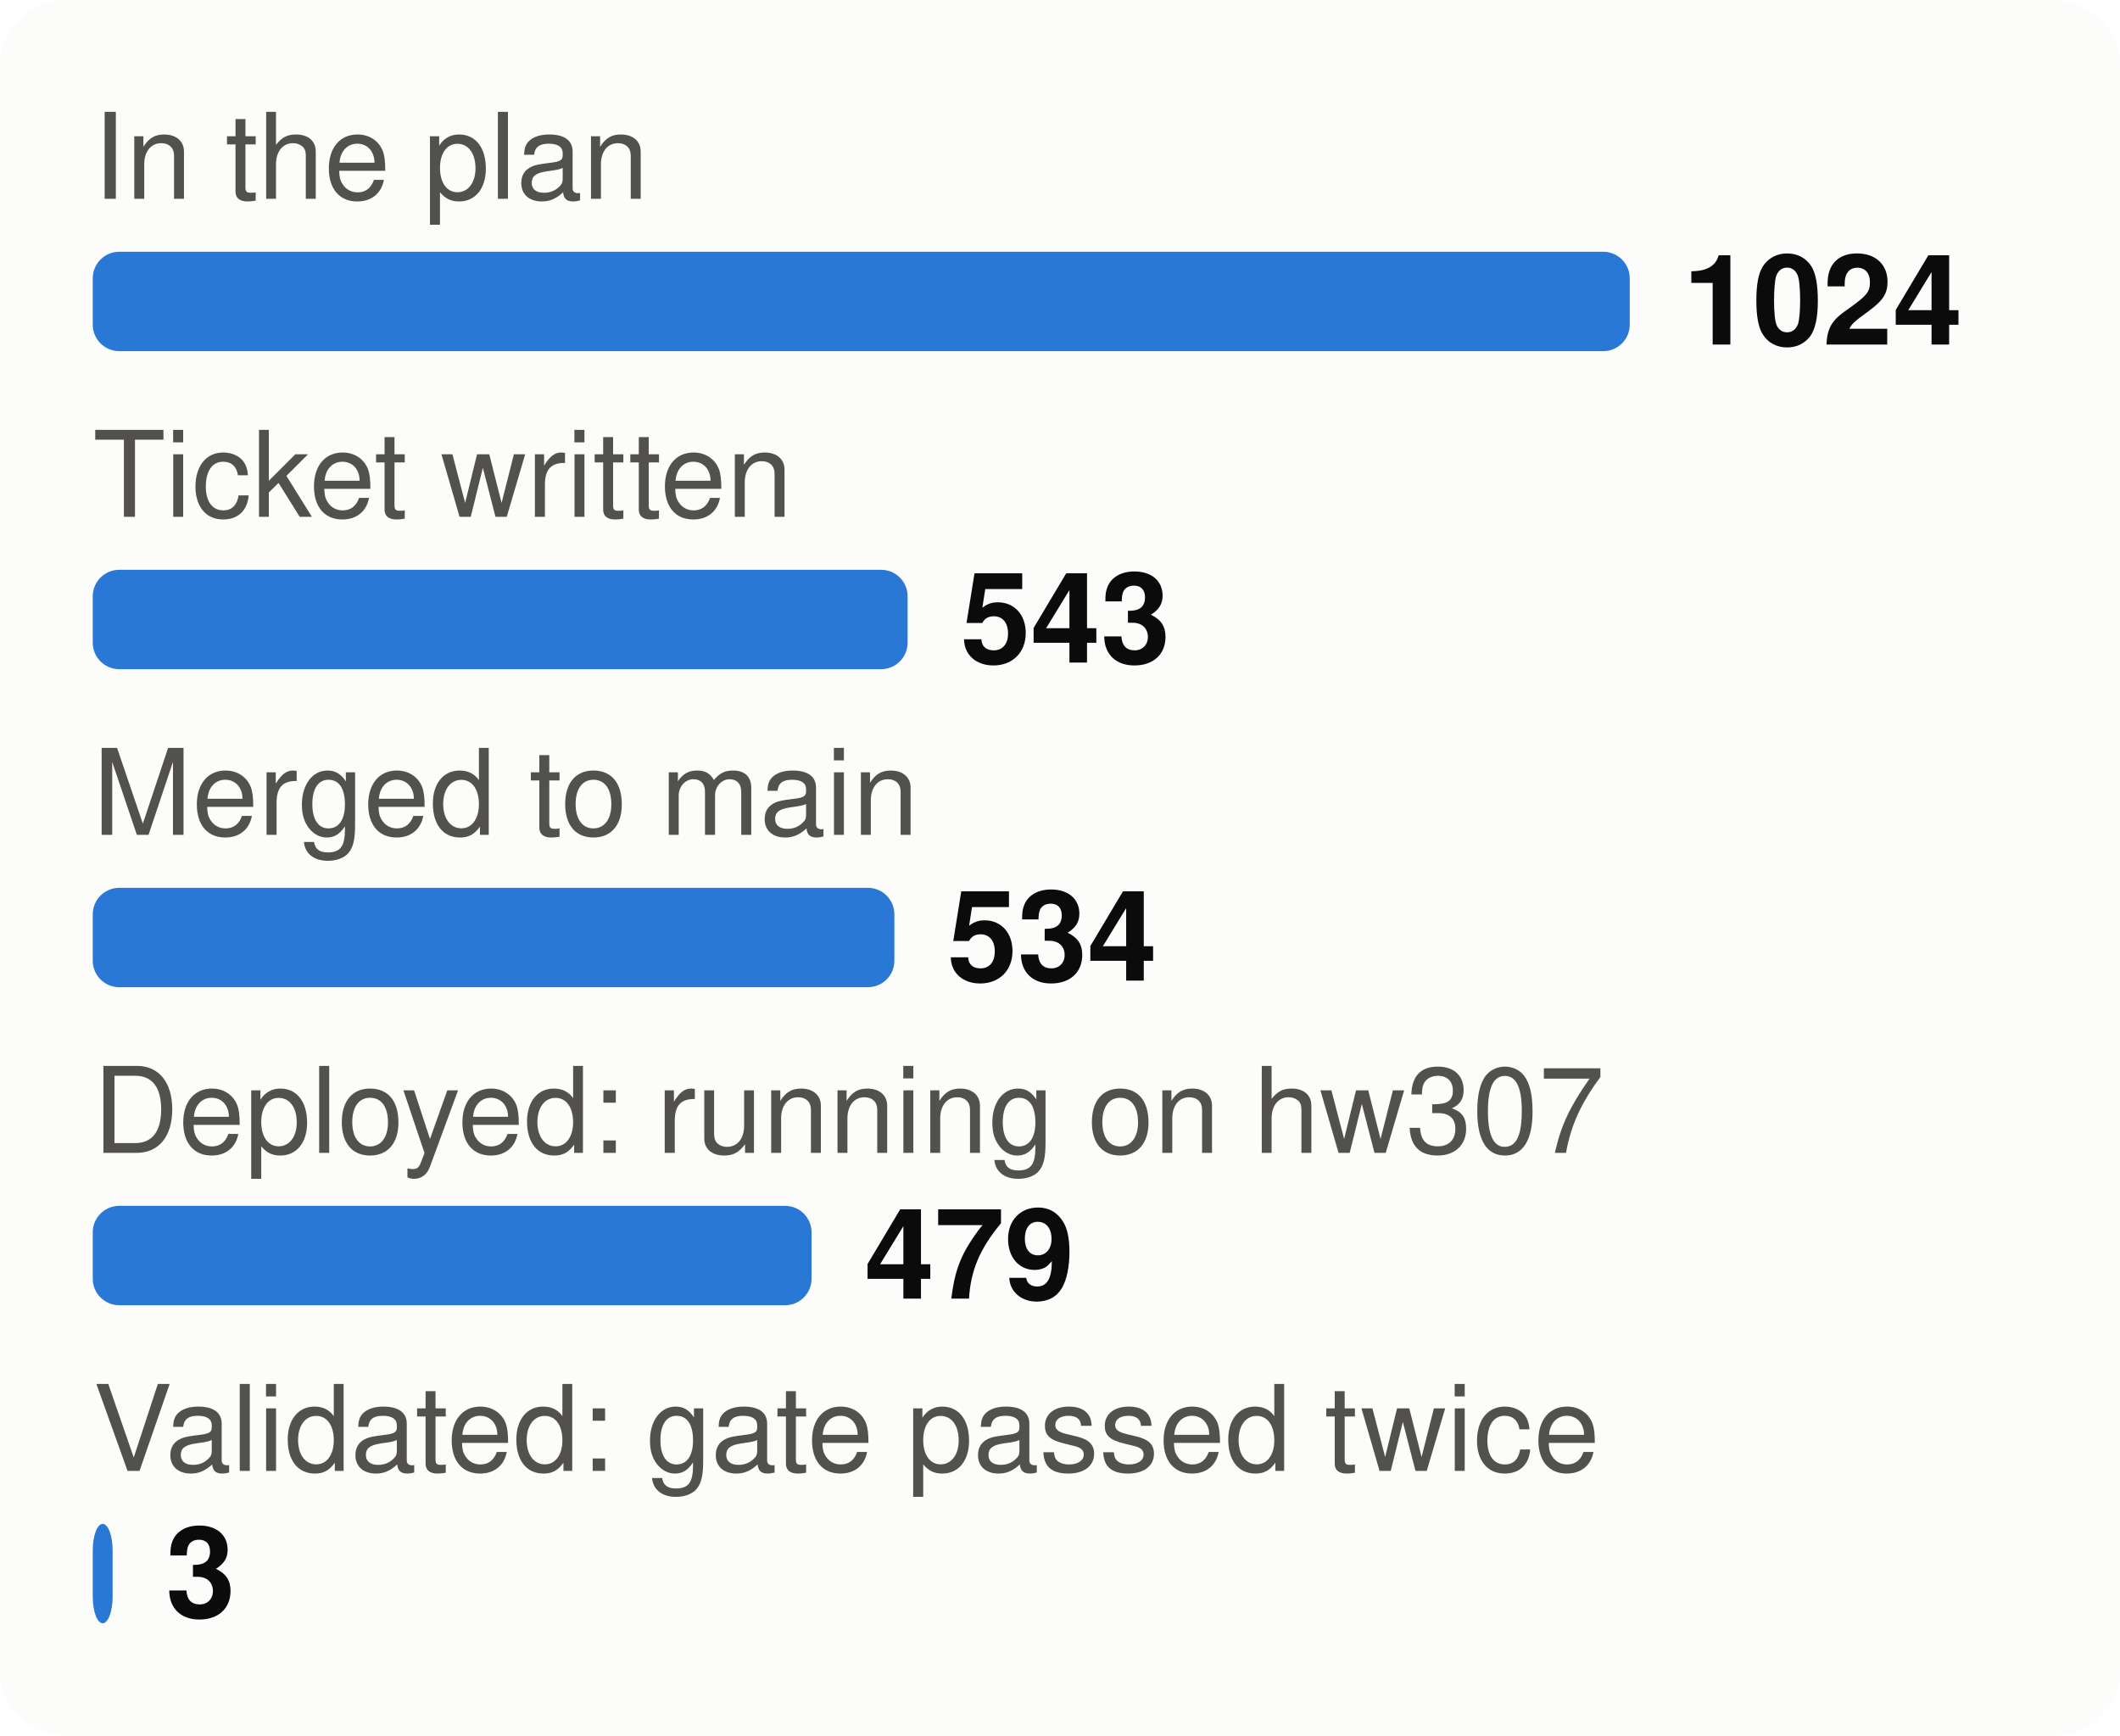
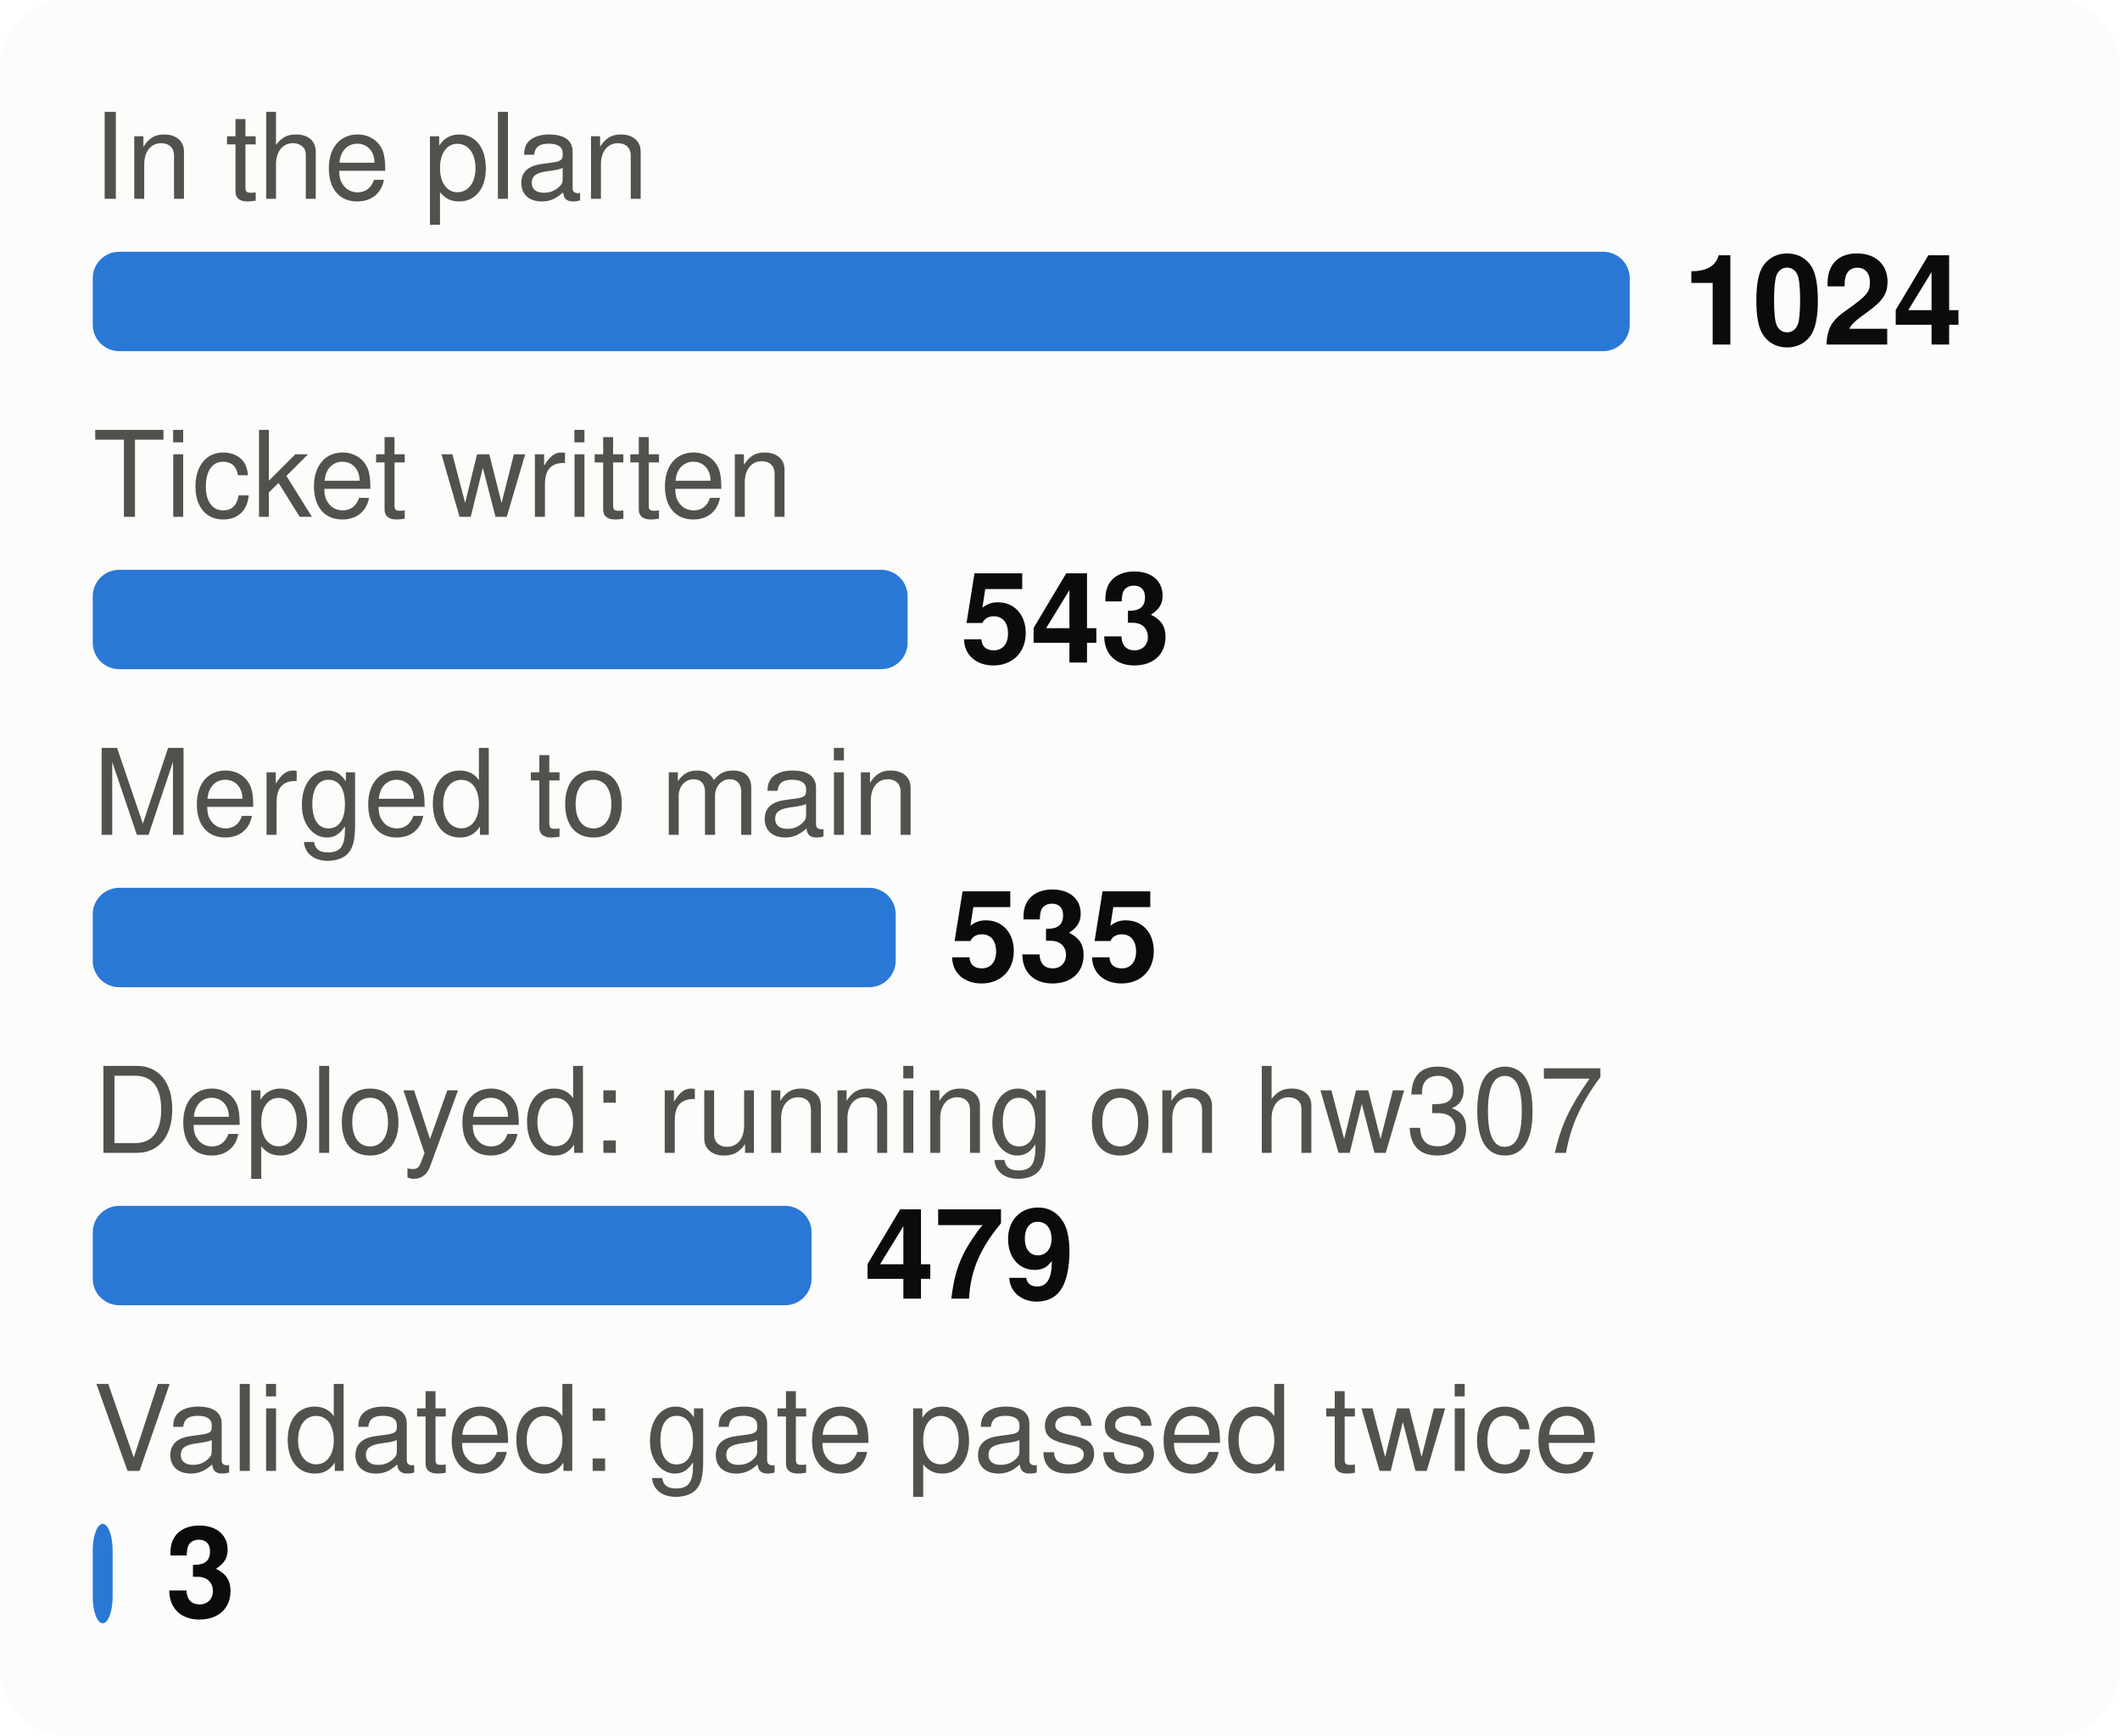
<svg xmlns="http://www.w3.org/2000/svg" viewBox="0 0 320 262" width="320" height="262" font-family="system-ui,-apple-system,Segoe UI,Helvetica,Arial,sans-serif" font-size="18" role="img" aria-label="From plan to proof: tasks at each stage">
  <style>.h{paint-order:stroke;stroke:#fcfcfb;stroke-width:3px;stroke-linejoin:round}.rg{stroke:#fcfcfb}@media (prefers-color-scheme: dark){.bg{fill:#1a1a19}.t1{fill:#f0efec}.t2{fill:#c3c2b7}.gr{stroke:#2c2c2a}.ax{stroke:#383835}.ld{stroke:#383835}.br{stroke:#c3c2b7}.m{stroke:#3987e5}.dp{stroke:#d95926}.v{stroke:#199e70}.i2{stroke:#c3c2b7}.i1{stroke:#f0efec}.f1{fill:#3987e5}.f2{fill:#d95926}.f3{fill:#199e70}.f4{fill:#c98500}.ev{fill:#c3c2b7}.inv{fill:#1a1a19}.done{fill:#cde2fb}.todo{fill:#52514e}.tile{fill:#262624}.h,.rg{stroke:#1a1a19}}</style>
  <rect width="320" height="262" rx="10" class="bg" fill="#fcfcfb" />
  <text x="14" y="30" class="t2" fill="#52514e" font-size="18">In the plan</text>
  <rect x="14" y="38" width="232.0" height="15" rx="4" class="f1" fill="#2a78d6" />
  <text x="254.0" y="52" class="t1" fill="#0b0b0b" font-size="19" font-weight="700">1024</text>
  <text x="14" y="78" class="t2" fill="#52514e" font-size="18">Ticket written</text>
  <rect x="14" y="86" width="123.0" height="15" rx="4" class="f1" fill="#2a78d6" />
  <text x="145.0" y="100" class="t1" fill="#0b0b0b" font-size="19" font-weight="700">543</text>
  <text x="14" y="126" class="t2" fill="#52514e" font-size="18">Merged to main</text>
-   <rect x="14" y="134" width="121.0" height="15" rx="4" class="f1" fill="#2a78d6" />
-   <text x="143.0" y="148" class="t1" fill="#0b0b0b" font-size="19" font-weight="700">534</text>
+   <rect x="14" y="134" width="121.2" height="15" rx="4" class="f1" fill="#2a78d6" />
+   <text x="143.2" y="148" class="t1" fill="#0b0b0b" font-size="19" font-weight="700">535</text>
  <text x="14" y="174" class="t2" fill="#52514e" font-size="18">Deployed: running on hw307</text>
  <rect x="14" y="182" width="108.5" height="15" rx="4" class="f1" fill="#2a78d6" />
  <text x="130.5" y="196" class="t1" fill="#0b0b0b" font-size="19" font-weight="700">479</text>
  <text x="14" y="222" class="t2" fill="#52514e" font-size="18">Validated: gate passed twice</text>
  <rect x="14" y="230" width="3.0" height="15" rx="4" class="f1" fill="#2a78d6" />
  <text x="25.0" y="244" class="t1" fill="#0b0b0b" font-size="19" font-weight="700">3</text>
</svg>
